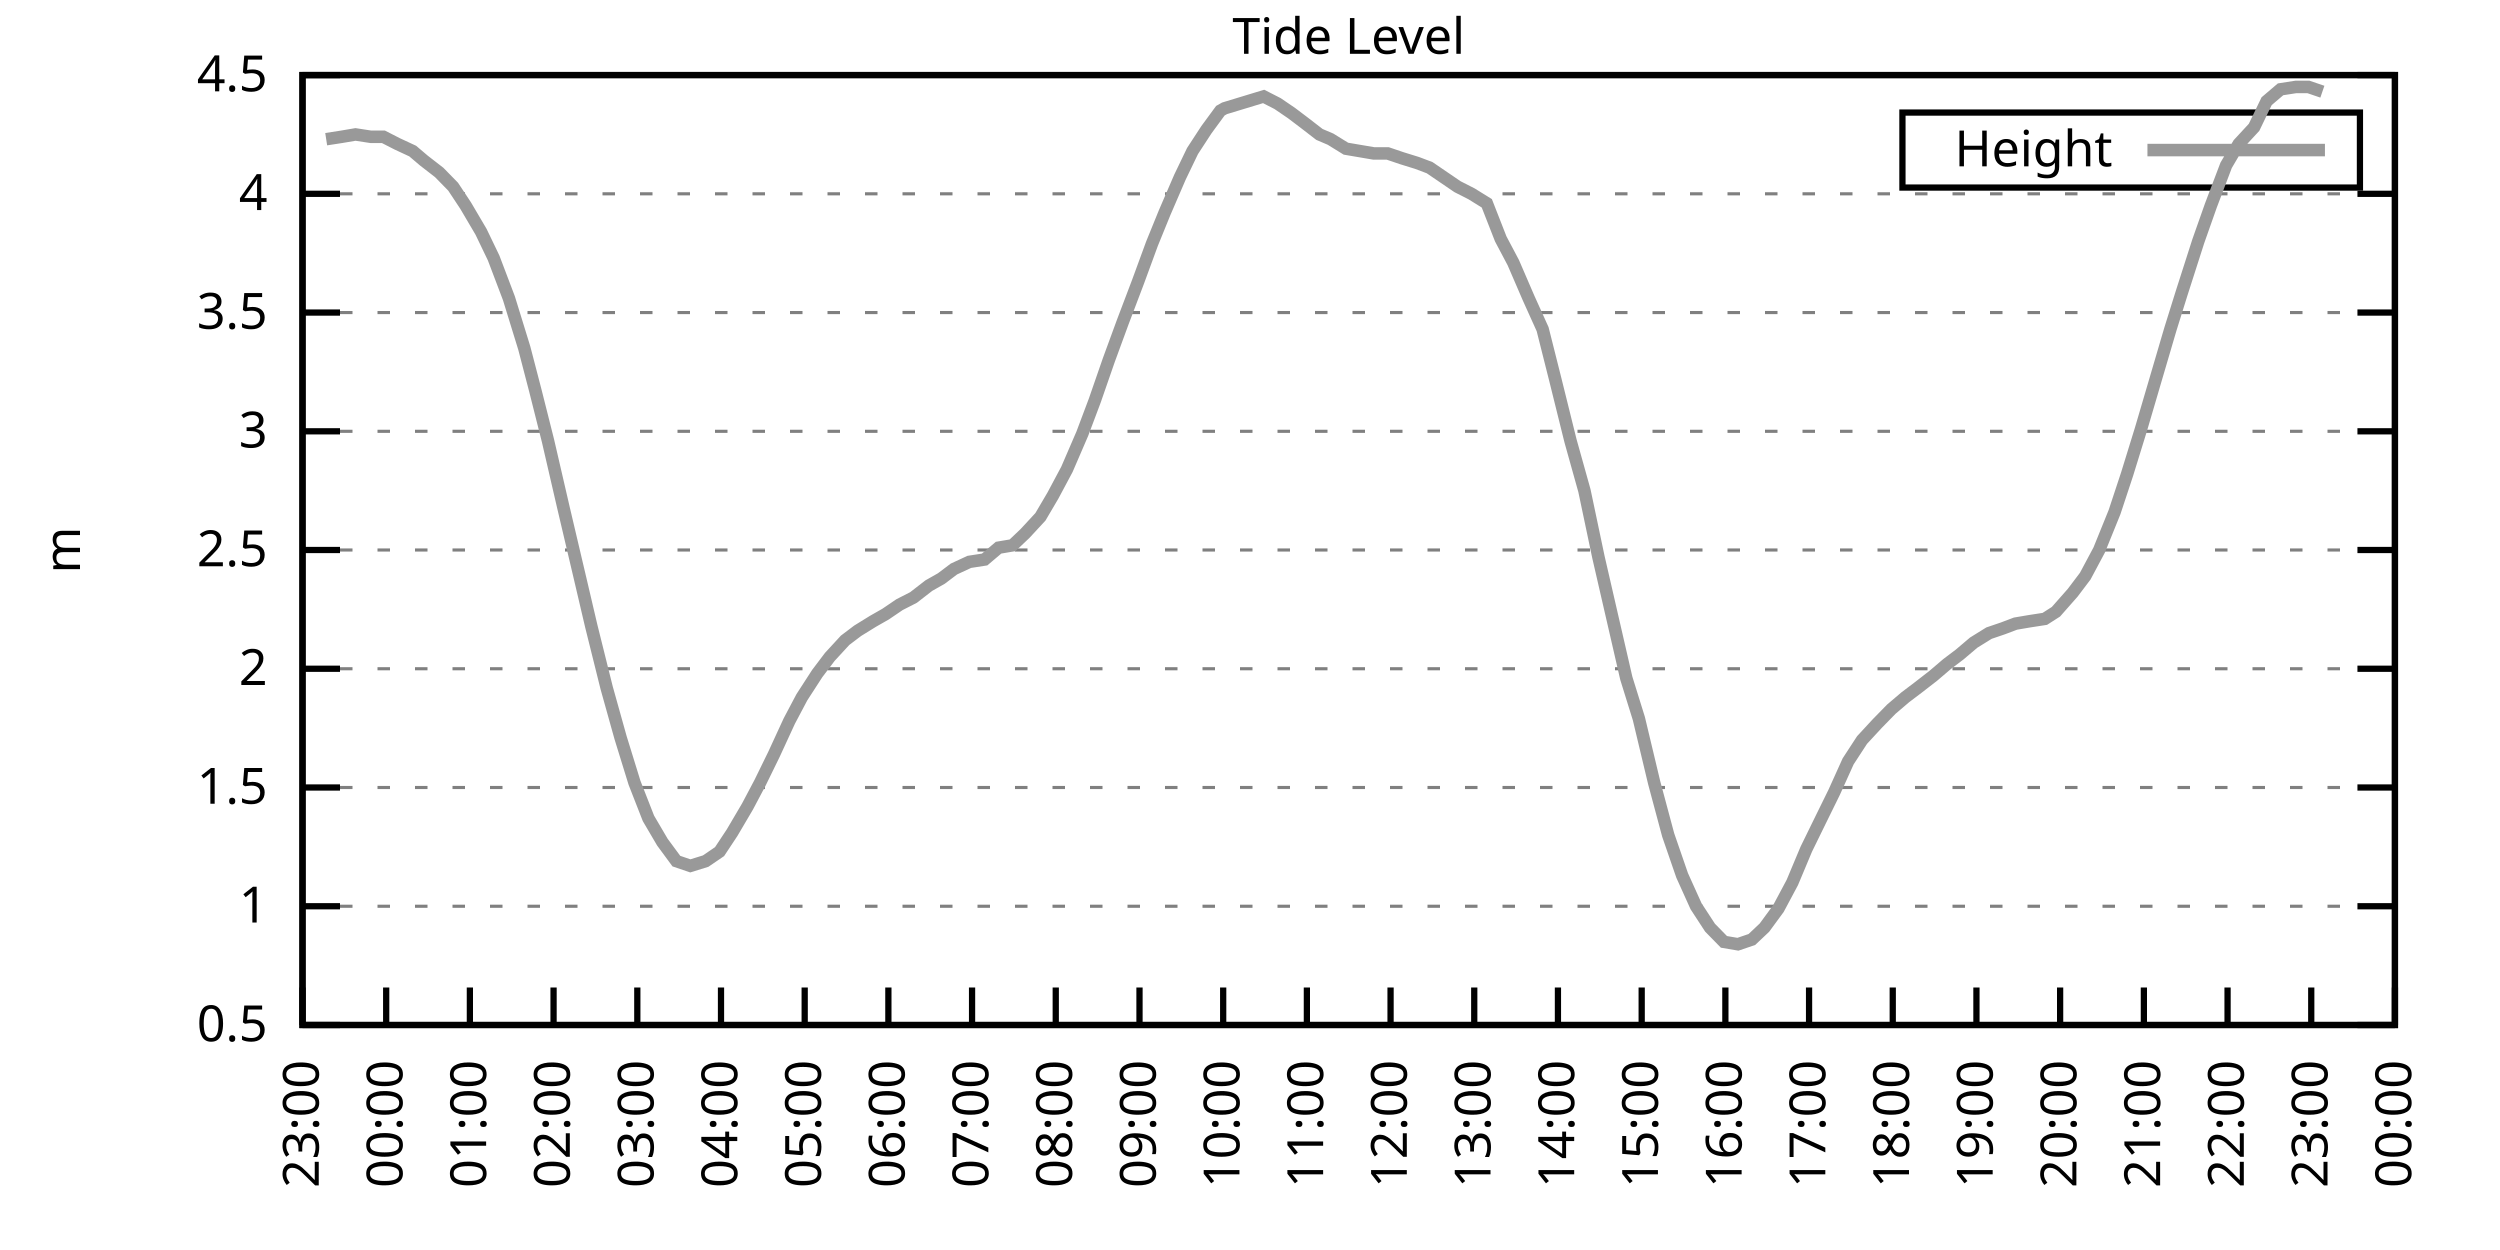
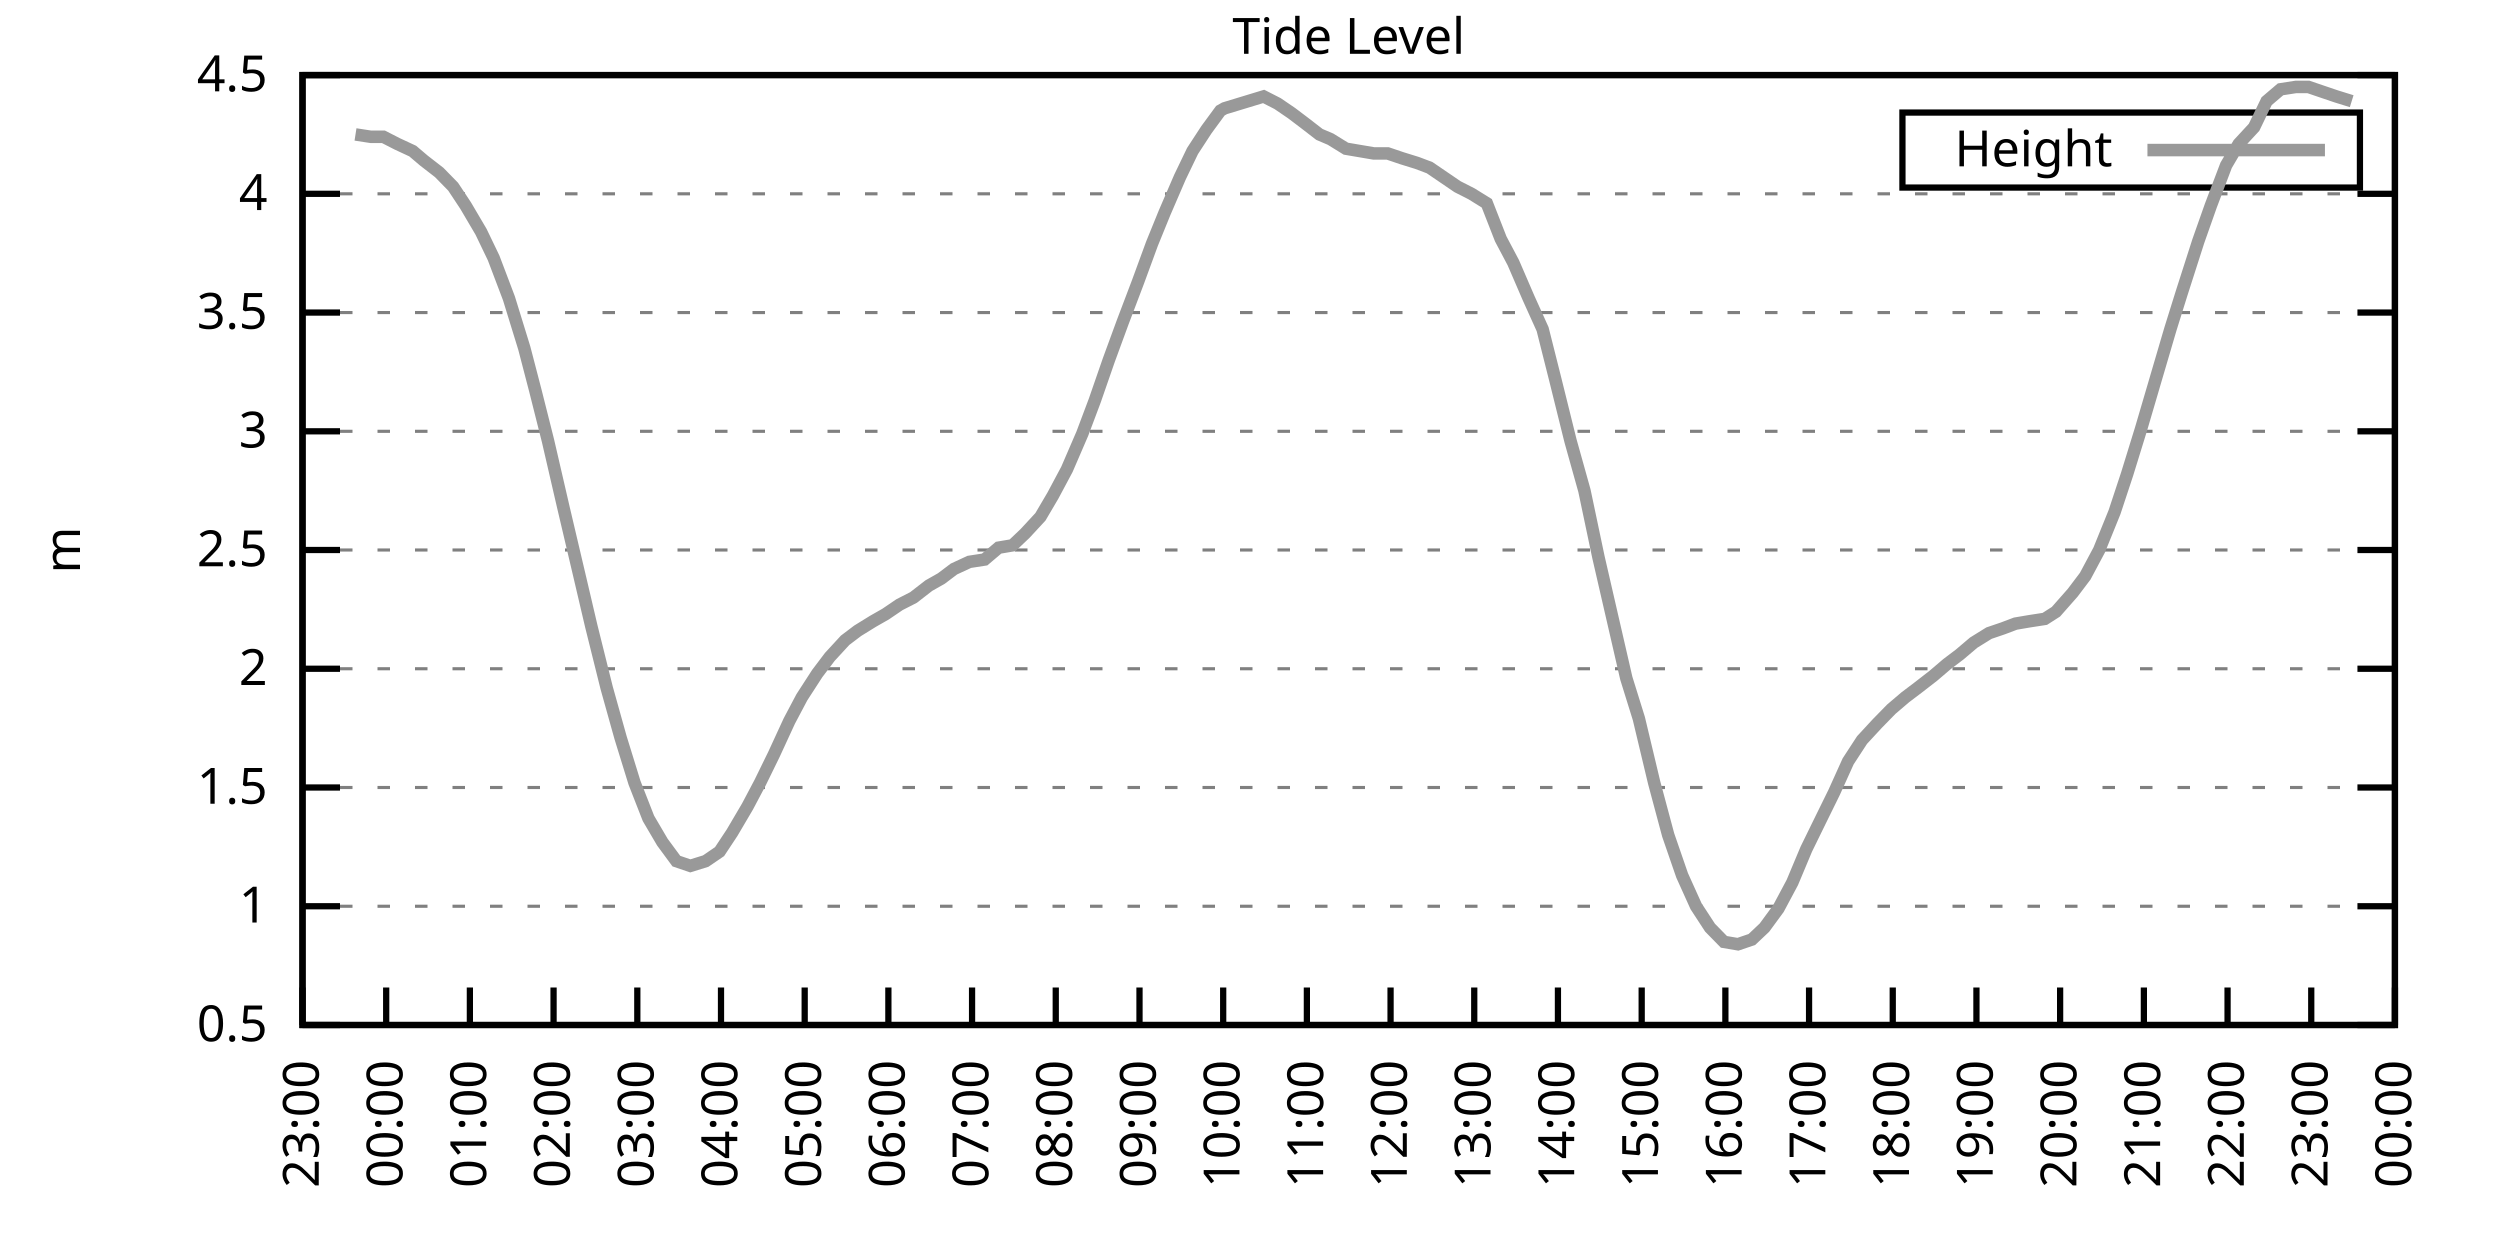
<svg xmlns="http://www.w3.org/2000/svg" xmlns:xlink="http://www.w3.org/1999/xlink" width="400" height="200" viewBox="0 0 400 200">
  <g id="gnuplot_canvas">
    <rect x="0" y="0" width="400" height="200" fill="none" />
    <defs>
      <circle id="gpDot" r="0.5" stroke-width="0.5" stroke="currentColor" />
      <path id="gpPt0" stroke-width="0.333" stroke="currentColor" d="M-1,0 h2 M0,-1 v2" />
      <path id="gpPt1" stroke-width="0.333" stroke="currentColor" d="M-1,-1 L1,1 M1,-1 L-1,1" />
      <path id="gpPt2" stroke-width="0.333" stroke="currentColor" d="M-1,0 L1,0 M0,-1 L0,1 M-1,-1 L1,1 M-1,1 L1,-1" />
      <rect id="gpPt3" stroke-width="0.333" stroke="currentColor" x="-1" y="-1" width="2" height="2" />
      <rect id="gpPt4" stroke-width="0.333" stroke="currentColor" fill="currentColor" x="-1" y="-1" width="2" height="2" />
      <circle id="gpPt5" stroke-width="0.333" stroke="currentColor" cx="0" cy="0" r="1" />
      <use xlink:href="#gpPt5" id="gpPt6" fill="currentColor" stroke="none" />
      <path id="gpPt7" stroke-width="0.333" stroke="currentColor" d="M0,-1.33 L-1.33,0.67 L1.33,0.67 z" />
      <use xlink:href="#gpPt7" id="gpPt8" fill="currentColor" stroke="none" />
      <use xlink:href="#gpPt7" id="gpPt9" stroke="currentColor" transform="rotate(180)" />
      <use xlink:href="#gpPt9" id="gpPt10" fill="currentColor" stroke="none" />
      <use xlink:href="#gpPt3" id="gpPt11" stroke="currentColor" transform="rotate(45)" />
      <use xlink:href="#gpPt11" id="gpPt12" fill="currentColor" stroke="none" />
      <path id="gpPt13" stroke-width="0.333" stroke="currentColor" d="M0,1.330 L1.265,0.411 L0.782,-1.067 L-0.782,-1.076 L-1.265,0.411 z" />
      <use xlink:href="#gpPt13" id="gpPt14" fill="currentColor" stroke="none" />
      <filter id="textbox" filterUnits="objectBoundingBox" x="0" y="0" height="1" width="1">
        <feFlood flood-color="white" flood-opacity="1" result="bgnd" />
        <feComposite in="SourceGraphic" in2="bgnd" operator="atop" />
      </filter>
      <filter id="greybox" filterUnits="objectBoundingBox" x="0" y="0" height="1" width="1">
        <feFlood flood-color="lightgrey" flood-opacity="1" result="grey" />
        <feComposite in="SourceGraphic" in2="grey" operator="atop" />
      </filter>
    </defs>
    <g fill="none" color="white" stroke="currentColor" stroke-width="1.00" stroke-linecap="butt" stroke-linejoin="miter">
</g>
    <g fill="none" color="black" stroke="currentColor" stroke-width="1.00" stroke-linecap="butt" stroke-linejoin="miter">
      <g stroke="none" shape-rendering="crispEdges">
        <polygon fill="rgb(255, 255, 255)" points="48.40,164.00 383.18,164.00 383.18,12.02 48.40,12.02 " />
      </g>
    </g>
    <g fill="none" color="black" stroke="currentColor" stroke-width="1.00" stroke-linecap="butt" stroke-linejoin="miter">
</g>
    <g fill="none" color="black" stroke="black" stroke-width="0.50" stroke-linecap="butt" stroke-linejoin="miter">
</g>
    <g fill="none" color="gray" stroke="currentColor" stroke-width="0.50" stroke-linecap="butt" stroke-linejoin="miter">
      <path stroke="gray" stroke-dasharray="2,4" class="gridline" d="M48.40,164.00 L383.19,164.00  " />
    </g>
    <g fill="none" color="gray" stroke="gray" stroke-width="1.00" stroke-linecap="butt" stroke-linejoin="miter">
</g>
    <g fill="none" color="black" stroke="currentColor" stroke-width="1.00" stroke-linecap="butt" stroke-linejoin="miter">
      <path stroke="black" d="M48.40,164.00 L54.40,164.00 M383.19,164.00 L377.19,164.00  " />
      <g transform="translate(42.80,166.60)" stroke="none" fill="black" font-family="Sans" font-size="8.00" text-anchor="end">
        <text>
          <tspan font-family="Sans"> 0.5</tspan>
        </text>
      </g>
    </g>
    <g fill="none" color="black" stroke="currentColor" stroke-width="1.00" stroke-linecap="butt" stroke-linejoin="miter">
</g>
    <g fill="none" color="black" stroke="black" stroke-width="0.50" stroke-linecap="butt" stroke-linejoin="miter">
</g>
    <g fill="none" color="gray" stroke="currentColor" stroke-width="0.50" stroke-linecap="butt" stroke-linejoin="miter">
      <path stroke="gray" stroke-dasharray="2,4" class="gridline" d="M48.40,145.00 L383.19,145.00  " />
    </g>
    <g fill="none" color="gray" stroke="gray" stroke-width="1.00" stroke-linecap="butt" stroke-linejoin="miter">
</g>
    <g fill="none" color="black" stroke="currentColor" stroke-width="1.00" stroke-linecap="butt" stroke-linejoin="miter">
      <path stroke="black" d="M48.40,145.00 L54.40,145.00 M383.19,145.00 L377.19,145.00  " />
      <g transform="translate(42.80,147.60)" stroke="none" fill="black" font-family="Sans" font-size="8.00" text-anchor="end">
        <text>
          <tspan font-family="Sans"> 1</tspan>
        </text>
      </g>
    </g>
    <g fill="none" color="black" stroke="currentColor" stroke-width="1.00" stroke-linecap="butt" stroke-linejoin="miter">
</g>
    <g fill="none" color="black" stroke="black" stroke-width="0.50" stroke-linecap="butt" stroke-linejoin="miter">
</g>
    <g fill="none" color="gray" stroke="currentColor" stroke-width="0.50" stroke-linecap="butt" stroke-linejoin="miter">
      <path stroke="gray" stroke-dasharray="2,4" class="gridline" d="M48.40,126.00 L383.19,126.00  " />
    </g>
    <g fill="none" color="gray" stroke="gray" stroke-width="1.00" stroke-linecap="butt" stroke-linejoin="miter">
</g>
    <g fill="none" color="black" stroke="currentColor" stroke-width="1.00" stroke-linecap="butt" stroke-linejoin="miter">
      <path stroke="black" d="M48.40,126.00 L54.40,126.00 M383.19,126.00 L377.19,126.00  " />
      <g transform="translate(42.80,128.60)" stroke="none" fill="black" font-family="Sans" font-size="8.00" text-anchor="end">
        <text>
          <tspan font-family="Sans"> 1.5</tspan>
        </text>
      </g>
    </g>
    <g fill="none" color="black" stroke="currentColor" stroke-width="1.00" stroke-linecap="butt" stroke-linejoin="miter">
</g>
    <g fill="none" color="black" stroke="black" stroke-width="0.50" stroke-linecap="butt" stroke-linejoin="miter">
</g>
    <g fill="none" color="gray" stroke="currentColor" stroke-width="0.50" stroke-linecap="butt" stroke-linejoin="miter">
      <path stroke="gray" stroke-dasharray="2,4" class="gridline" d="M48.40,107.00 L383.19,107.00  " />
    </g>
    <g fill="none" color="gray" stroke="gray" stroke-width="1.00" stroke-linecap="butt" stroke-linejoin="miter">
</g>
    <g fill="none" color="black" stroke="currentColor" stroke-width="1.00" stroke-linecap="butt" stroke-linejoin="miter">
      <path stroke="black" d="M48.40,107.00 L54.40,107.00 M383.19,107.00 L377.19,107.00  " />
      <g transform="translate(42.80,109.60)" stroke="none" fill="black" font-family="Sans" font-size="8.00" text-anchor="end">
        <text>
          <tspan font-family="Sans"> 2</tspan>
        </text>
      </g>
    </g>
    <g fill="none" color="black" stroke="currentColor" stroke-width="1.00" stroke-linecap="butt" stroke-linejoin="miter">
</g>
    <g fill="none" color="black" stroke="black" stroke-width="0.50" stroke-linecap="butt" stroke-linejoin="miter">
</g>
    <g fill="none" color="gray" stroke="currentColor" stroke-width="0.50" stroke-linecap="butt" stroke-linejoin="miter">
      <path stroke="gray" stroke-dasharray="2,4" class="gridline" d="M48.40,88.00 L383.19,88.00  " />
    </g>
    <g fill="none" color="gray" stroke="gray" stroke-width="1.00" stroke-linecap="butt" stroke-linejoin="miter">
</g>
    <g fill="none" color="black" stroke="currentColor" stroke-width="1.00" stroke-linecap="butt" stroke-linejoin="miter">
      <path stroke="black" d="M48.40,88.00 L54.40,88.00 M383.19,88.00 L377.19,88.00  " />
      <g transform="translate(42.80,90.60)" stroke="none" fill="black" font-family="Sans" font-size="8.00" text-anchor="end">
        <text>
          <tspan font-family="Sans"> 2.5</tspan>
        </text>
      </g>
    </g>
    <g fill="none" color="black" stroke="currentColor" stroke-width="1.00" stroke-linecap="butt" stroke-linejoin="miter">
</g>
    <g fill="none" color="black" stroke="black" stroke-width="0.50" stroke-linecap="butt" stroke-linejoin="miter">
</g>
    <g fill="none" color="gray" stroke="currentColor" stroke-width="0.50" stroke-linecap="butt" stroke-linejoin="miter">
      <path stroke="gray" stroke-dasharray="2,4" class="gridline" d="M48.40,69.01 L383.19,69.01  " />
    </g>
    <g fill="none" color="gray" stroke="gray" stroke-width="1.00" stroke-linecap="butt" stroke-linejoin="miter">
</g>
    <g fill="none" color="black" stroke="currentColor" stroke-width="1.00" stroke-linecap="butt" stroke-linejoin="miter">
      <path stroke="black" d="M48.40,69.01 L54.40,69.01 M383.19,69.01 L377.19,69.01  " />
      <g transform="translate(42.80,71.61)" stroke="none" fill="black" font-family="Sans" font-size="8.00" text-anchor="end">
        <text>
          <tspan font-family="Sans"> 3</tspan>
        </text>
      </g>
    </g>
    <g fill="none" color="black" stroke="currentColor" stroke-width="1.00" stroke-linecap="butt" stroke-linejoin="miter">
</g>
    <g fill="none" color="black" stroke="black" stroke-width="0.50" stroke-linecap="butt" stroke-linejoin="miter">
</g>
    <g fill="none" color="gray" stroke="currentColor" stroke-width="0.50" stroke-linecap="butt" stroke-linejoin="miter">
      <path stroke="gray" stroke-dasharray="2,4" class="gridline" d="M48.40,50.01 L383.19,50.01  " />
    </g>
    <g fill="none" color="gray" stroke="gray" stroke-width="1.00" stroke-linecap="butt" stroke-linejoin="miter">
</g>
    <g fill="none" color="black" stroke="currentColor" stroke-width="1.00" stroke-linecap="butt" stroke-linejoin="miter">
      <path stroke="black" d="M48.40,50.01 L54.40,50.01 M383.19,50.01 L377.19,50.01  " />
      <g transform="translate(42.80,52.61)" stroke="none" fill="black" font-family="Sans" font-size="8.00" text-anchor="end">
        <text>
          <tspan font-family="Sans"> 3.5</tspan>
        </text>
      </g>
    </g>
    <g fill="none" color="black" stroke="currentColor" stroke-width="1.00" stroke-linecap="butt" stroke-linejoin="miter">
</g>
    <g fill="none" color="black" stroke="black" stroke-width="0.50" stroke-linecap="butt" stroke-linejoin="miter">
</g>
    <g fill="none" color="gray" stroke="currentColor" stroke-width="0.50" stroke-linecap="butt" stroke-linejoin="miter">
      <path stroke="gray" stroke-dasharray="2,4" class="gridline" d="M48.40,31.01 L383.19,31.01  " />
    </g>
    <g fill="none" color="gray" stroke="gray" stroke-width="1.00" stroke-linecap="butt" stroke-linejoin="miter">
</g>
    <g fill="none" color="black" stroke="currentColor" stroke-width="1.00" stroke-linecap="butt" stroke-linejoin="miter">
      <path stroke="black" d="M48.40,31.01 L54.40,31.01 M383.19,31.01 L377.19,31.01  " />
      <g transform="translate(42.80,33.61)" stroke="none" fill="black" font-family="Sans" font-size="8.00" text-anchor="end">
        <text>
          <tspan font-family="Sans"> 4</tspan>
        </text>
      </g>
    </g>
    <g fill="none" color="black" stroke="currentColor" stroke-width="1.00" stroke-linecap="butt" stroke-linejoin="miter">
</g>
    <g fill="none" color="black" stroke="black" stroke-width="0.50" stroke-linecap="butt" stroke-linejoin="miter">
</g>
    <g fill="none" color="gray" stroke="currentColor" stroke-width="0.50" stroke-linecap="butt" stroke-linejoin="miter">
      <path stroke="gray" stroke-dasharray="2,4" class="gridline" d="M48.40,12.01 L383.19,12.01  " />
    </g>
    <g fill="none" color="gray" stroke="gray" stroke-width="1.00" stroke-linecap="butt" stroke-linejoin="miter">
</g>
    <g fill="none" color="black" stroke="currentColor" stroke-width="1.00" stroke-linecap="butt" stroke-linejoin="miter">
      <path stroke="black" d="M48.40,12.01 L54.40,12.01 M383.19,12.01 L377.19,12.01  " />
      <g transform="translate(42.80,14.61)" stroke="none" fill="black" font-family="Sans" font-size="8.00" text-anchor="end">
        <text>
          <tspan font-family="Sans"> 4.5</tspan>
        </text>
      </g>
    </g>
    <g fill="none" color="black" stroke="currentColor" stroke-width="1.00" stroke-linecap="butt" stroke-linejoin="miter">
      <path stroke="black" d="M48.40,164.00 L48.40,158.00  " />
      <g transform="translate(51.00,169.60) rotate(270.00)" stroke="none" fill="black" font-family="Sans" font-size="8.00" text-anchor="end">
        <text>
          <tspan font-family="Sans">23:00</tspan>
        </text>
      </g>
    </g>
    <g fill="none" color="black" stroke="currentColor" stroke-width="1.00" stroke-linecap="butt" stroke-linejoin="miter">
      <path stroke="black" d="M61.79,164.00 L61.79,158.00  " />
      <g transform="translate(64.39,169.60) rotate(270.00)" stroke="none" fill="black" font-family="Sans" font-size="8.00" text-anchor="end">
        <text>
          <tspan font-family="Sans">00:00</tspan>
        </text>
      </g>
    </g>
    <g fill="none" color="black" stroke="currentColor" stroke-width="1.00" stroke-linecap="butt" stroke-linejoin="miter">
      <path stroke="black" d="M75.18,164.00 L75.18,158.00  " />
      <g transform="translate(77.78,169.60) rotate(270.00)" stroke="none" fill="black" font-family="Sans" font-size="8.00" text-anchor="end">
        <text>
          <tspan font-family="Sans">01:00</tspan>
        </text>
      </g>
    </g>
    <g fill="none" color="black" stroke="currentColor" stroke-width="1.00" stroke-linecap="butt" stroke-linejoin="miter">
      <path stroke="black" d="M88.57,164.00 L88.57,158.00  " />
      <g transform="translate(91.17,169.60) rotate(270.00)" stroke="none" fill="black" font-family="Sans" font-size="8.00" text-anchor="end">
        <text>
          <tspan font-family="Sans">02:00</tspan>
        </text>
      </g>
    </g>
    <g fill="none" color="black" stroke="currentColor" stroke-width="1.00" stroke-linecap="butt" stroke-linejoin="miter">
      <path stroke="black" d="M101.97,164.00 L101.97,158.00  " />
      <g transform="translate(104.57,169.60) rotate(270.00)" stroke="none" fill="black" font-family="Sans" font-size="8.00" text-anchor="end">
        <text>
          <tspan font-family="Sans">03:00</tspan>
        </text>
      </g>
    </g>
    <g fill="none" color="black" stroke="currentColor" stroke-width="1.00" stroke-linecap="butt" stroke-linejoin="miter">
      <path stroke="black" d="M115.36,164.00 L115.36,158.00  " />
      <g transform="translate(117.96,169.60) rotate(270.00)" stroke="none" fill="black" font-family="Sans" font-size="8.00" text-anchor="end">
        <text>
          <tspan font-family="Sans">04:00</tspan>
        </text>
      </g>
    </g>
    <g fill="none" color="black" stroke="currentColor" stroke-width="1.00" stroke-linecap="butt" stroke-linejoin="miter">
      <path stroke="black" d="M128.75,164.00 L128.75,158.00  " />
      <g transform="translate(131.35,169.60) rotate(270.00)" stroke="none" fill="black" font-family="Sans" font-size="8.00" text-anchor="end">
        <text>
          <tspan font-family="Sans">05:00</tspan>
        </text>
      </g>
    </g>
    <g fill="none" color="black" stroke="currentColor" stroke-width="1.00" stroke-linecap="butt" stroke-linejoin="miter">
      <path stroke="black" d="M142.14,164.00 L142.14,158.00  " />
      <g transform="translate(144.74,169.60) rotate(270.00)" stroke="none" fill="black" font-family="Sans" font-size="8.00" text-anchor="end">
        <text>
          <tspan font-family="Sans">06:00</tspan>
        </text>
      </g>
    </g>
    <g fill="none" color="black" stroke="currentColor" stroke-width="1.00" stroke-linecap="butt" stroke-linejoin="miter">
      <path stroke="black" d="M155.53,164.00 L155.53,158.00  " />
      <g transform="translate(158.13,169.60) rotate(270.00)" stroke="none" fill="black" font-family="Sans" font-size="8.00" text-anchor="end">
        <text>
          <tspan font-family="Sans">07:00</tspan>
        </text>
      </g>
    </g>
    <g fill="none" color="black" stroke="currentColor" stroke-width="1.00" stroke-linecap="butt" stroke-linejoin="miter">
      <path stroke="black" d="M168.92,164.00 L168.92,158.00  " />
      <g transform="translate(171.52,169.60) rotate(270.00)" stroke="none" fill="black" font-family="Sans" font-size="8.00" text-anchor="end">
        <text>
          <tspan font-family="Sans">08:00</tspan>
        </text>
      </g>
    </g>
    <g fill="none" color="black" stroke="currentColor" stroke-width="1.00" stroke-linecap="butt" stroke-linejoin="miter">
      <path stroke="black" d="M182.32,164.00 L182.32,158.00  " />
      <g transform="translate(184.92,169.60) rotate(270.00)" stroke="none" fill="black" font-family="Sans" font-size="8.00" text-anchor="end">
        <text>
          <tspan font-family="Sans">09:00</tspan>
        </text>
      </g>
    </g>
    <g fill="none" color="black" stroke="currentColor" stroke-width="1.00" stroke-linecap="butt" stroke-linejoin="miter">
      <path stroke="black" d="M195.71,164.00 L195.71,158.00  " />
      <g transform="translate(198.31,169.60) rotate(270.00)" stroke="none" fill="black" font-family="Sans" font-size="8.00" text-anchor="end">
        <text>
          <tspan font-family="Sans">10:00</tspan>
        </text>
      </g>
    </g>
    <g fill="none" color="black" stroke="currentColor" stroke-width="1.00" stroke-linecap="butt" stroke-linejoin="miter">
      <path stroke="black" d="M209.10,164.00 L209.10,158.00  " />
      <g transform="translate(211.70,169.60) rotate(270.00)" stroke="none" fill="black" font-family="Sans" font-size="8.00" text-anchor="end">
        <text>
          <tspan font-family="Sans">11:00</tspan>
        </text>
      </g>
    </g>
    <g fill="none" color="black" stroke="currentColor" stroke-width="1.00" stroke-linecap="butt" stroke-linejoin="miter">
      <path stroke="black" d="M222.49,164.00 L222.49,158.00  " />
      <g transform="translate(225.09,169.60) rotate(270.00)" stroke="none" fill="black" font-family="Sans" font-size="8.00" text-anchor="end">
        <text>
          <tspan font-family="Sans">12:00</tspan>
        </text>
      </g>
    </g>
    <g fill="none" color="black" stroke="currentColor" stroke-width="1.00" stroke-linecap="butt" stroke-linejoin="miter">
      <path stroke="black" d="M235.88,164.00 L235.88,158.00  " />
      <g transform="translate(238.48,169.60) rotate(270.00)" stroke="none" fill="black" font-family="Sans" font-size="8.00" text-anchor="end">
        <text>
          <tspan font-family="Sans">13:00</tspan>
        </text>
      </g>
    </g>
    <g fill="none" color="black" stroke="currentColor" stroke-width="1.00" stroke-linecap="butt" stroke-linejoin="miter">
      <path stroke="black" d="M249.27,164.00 L249.27,158.00  " />
      <g transform="translate(251.87,169.60) rotate(270.00)" stroke="none" fill="black" font-family="Sans" font-size="8.00" text-anchor="end">
        <text>
          <tspan font-family="Sans">14:00</tspan>
        </text>
      </g>
    </g>
    <g fill="none" color="black" stroke="currentColor" stroke-width="1.00" stroke-linecap="butt" stroke-linejoin="miter">
      <path stroke="black" d="M262.67,164.00 L262.67,158.00  " />
      <g transform="translate(265.27,169.60) rotate(270.00)" stroke="none" fill="black" font-family="Sans" font-size="8.00" text-anchor="end">
        <text>
          <tspan font-family="Sans">15:00</tspan>
        </text>
      </g>
    </g>
    <g fill="none" color="black" stroke="currentColor" stroke-width="1.00" stroke-linecap="butt" stroke-linejoin="miter">
      <path stroke="black" d="M276.06,164.00 L276.06,158.00  " />
      <g transform="translate(278.66,169.60) rotate(270.00)" stroke="none" fill="black" font-family="Sans" font-size="8.00" text-anchor="end">
        <text>
          <tspan font-family="Sans">16:00</tspan>
        </text>
      </g>
    </g>
    <g fill="none" color="black" stroke="currentColor" stroke-width="1.00" stroke-linecap="butt" stroke-linejoin="miter">
      <path stroke="black" d="M289.45,164.00 L289.45,158.00  " />
      <g transform="translate(292.05,169.60) rotate(270.00)" stroke="none" fill="black" font-family="Sans" font-size="8.00" text-anchor="end">
        <text>
          <tspan font-family="Sans">17:00</tspan>
        </text>
      </g>
    </g>
    <g fill="none" color="black" stroke="currentColor" stroke-width="1.00" stroke-linecap="butt" stroke-linejoin="miter">
      <path stroke="black" d="M302.84,164.00 L302.84,158.00  " />
      <g transform="translate(305.44,169.60) rotate(270.00)" stroke="none" fill="black" font-family="Sans" font-size="8.00" text-anchor="end">
        <text>
          <tspan font-family="Sans">18:00</tspan>
        </text>
      </g>
    </g>
    <g fill="none" color="black" stroke="currentColor" stroke-width="1.00" stroke-linecap="butt" stroke-linejoin="miter">
      <path stroke="black" d="M316.23,164.00 L316.23,158.00  " />
      <g transform="translate(318.83,169.60) rotate(270.00)" stroke="none" fill="black" font-family="Sans" font-size="8.00" text-anchor="end">
        <text>
          <tspan font-family="Sans">19:00</tspan>
        </text>
      </g>
    </g>
    <g fill="none" color="black" stroke="currentColor" stroke-width="1.00" stroke-linecap="butt" stroke-linejoin="miter">
      <path stroke="black" d="M329.62,164.00 L329.62,158.00  " />
      <g transform="translate(332.22,169.60) rotate(270.00)" stroke="none" fill="black" font-family="Sans" font-size="8.00" text-anchor="end">
        <text>
          <tspan font-family="Sans">20:00</tspan>
        </text>
      </g>
    </g>
    <g fill="none" color="black" stroke="currentColor" stroke-width="1.00" stroke-linecap="butt" stroke-linejoin="miter">
      <path stroke="black" d="M343.02,164.00 L343.02,158.00  " />
      <g transform="translate(345.62,169.60) rotate(270.00)" stroke="none" fill="black" font-family="Sans" font-size="8.00" text-anchor="end">
        <text>
          <tspan font-family="Sans">21:00</tspan>
        </text>
      </g>
    </g>
    <g fill="none" color="black" stroke="currentColor" stroke-width="1.00" stroke-linecap="butt" stroke-linejoin="miter">
      <path stroke="black" d="M356.41,164.00 L356.41,158.00  " />
      <g transform="translate(359.01,169.60) rotate(270.00)" stroke="none" fill="black" font-family="Sans" font-size="8.00" text-anchor="end">
        <text>
          <tspan font-family="Sans">22:00</tspan>
        </text>
      </g>
    </g>
    <g fill="none" color="black" stroke="currentColor" stroke-width="1.00" stroke-linecap="butt" stroke-linejoin="miter">
      <path stroke="black" d="M369.80,164.00 L369.80,158.00  " />
      <g transform="translate(372.40,169.60) rotate(270.00)" stroke="none" fill="black" font-family="Sans" font-size="8.00" text-anchor="end">
        <text>
          <tspan font-family="Sans">23:00</tspan>
        </text>
      </g>
    </g>
    <g fill="none" color="black" stroke="currentColor" stroke-width="1.00" stroke-linecap="butt" stroke-linejoin="miter">
      <path stroke="black" d="M383.19,164.00 L383.19,158.00  " />
      <g transform="translate(385.79,169.60) rotate(270.00)" stroke="none" fill="black" font-family="Sans" font-size="8.00" text-anchor="end">
        <text>
          <tspan font-family="Sans">00:00</tspan>
        </text>
      </g>
    </g>
    <g fill="none" color="black" stroke="currentColor" stroke-width="1.00" stroke-linecap="butt" stroke-linejoin="miter">
</g>
    <g fill="none" color="black" stroke="currentColor" stroke-width="1.00" stroke-linecap="butt" stroke-linejoin="miter">
      <path stroke="black" d="M48.40,12.01 L48.40,164.00 L383.19,164.00 L383.19,12.01 L48.40,12.01 Z  " />
    </g>
    <g fill="none" color="black" stroke="currentColor" stroke-width="1.00" stroke-linecap="butt" stroke-linejoin="miter">
</g>
    <g fill="none" color="black" stroke="currentColor" stroke-width="1.00" stroke-linecap="butt" stroke-linejoin="miter">
      <path stroke="black" d="M304.39,30.01 L304.39,18.01 L377.59,18.01 L377.59,30.01 L304.39,30.01 Z  " />
    </g>
    <g id="Tide_level_plot_1">
      <g fill="none" color="white" stroke="black" stroke-width="2.00" stroke-linecap="butt" stroke-linejoin="miter">
</g>
      <g fill="none" color="black" stroke="currentColor" stroke-width="2.00" stroke-linecap="butt" stroke-linejoin="miter">
        <g transform="translate(337.99,26.61)" stroke="none" fill="black" font-family="Sans" font-size="8.00" text-anchor="end">
          <text>
            <tspan font-family="Sans">Height</tspan>
          </text>
        </g>
      </g>
      <g fill="none" color="black" stroke="currentColor" stroke-width="2.00" stroke-linecap="butt" stroke-linejoin="miter">
-         <path stroke="rgb(153, 153, 153)" d="M343.59,24.01 L371.99,24.01 M52.19,22.27 L54.65,21.89 L56.88,21.51 L59.34,21.89 L61.35,21.89 L63.58,23.03   L66.03,24.17 L67.82,25.69 L70.27,27.59 L72.50,29.87 L74.51,32.91 L76.97,37.09 L78.98,41.27 L81.43,47.73   L83.89,55.71 L85.67,62.55 L87.68,70.53 L90.14,81.17 L92.82,92.56 L94.60,100.16 L97.06,110.04 L99.29,118.02   L101.52,125.24 L103.75,130.94 L105.98,134.74 L108.22,137.78 L110.45,138.54 L112.90,137.78 L115.13,136.26 L117.14,133.22   L119.60,129.04 L121.61,125.24 L123.84,120.68 L126.29,115.36 L128.30,111.56 L130.76,107.76 L132.77,105.10 L135.22,102.44   L137.23,100.92 L139.69,99.40 L141.69,98.26 L143.93,96.74 L146.16,95.60 L148.61,93.70 L150.62,92.56 L152.63,91.04   L155.09,89.90 L157.54,89.52 L159.77,87.63 L162.01,87.25 L164.01,85.35 L166.47,82.69 L168.48,79.27 L170.71,75.09   L173.17,69.39 L175.17,64.07 L177.41,57.61 L179.64,51.53 L182.09,45.07 L184.32,38.99 L186.33,34.05 L188.79,28.35   L190.80,24.17 L193.03,20.75 L195.26,17.71 L195.93,17.33 L202.18,15.43 L204.41,16.57 L206.64,18.09 L208.65,19.61   L211.11,21.51 L212.89,22.27 L215.35,23.79 L217.58,24.17 L219.81,24.55 L222.04,24.55 L224.28,25.31 L226.73,26.07   L228.74,26.83 L230.97,28.35 L233.20,29.87 L235.44,31.01 L237.89,32.53 L240.12,38.23 L242.13,42.03 L244.59,47.73   L246.82,52.67 L248.83,60.65 L251.28,70.53 L253.51,78.51 L255.75,89.14 L260.21,108.52 L262.22,114.98 L264.67,125.24   L266.91,133.60 L269.14,140.06 L271.37,145.00 L273.60,148.42 L275.83,150.70 L278.07,151.08 L280.30,150.32 L282.31,148.42   L284.54,145.38 L286.77,141.20 L289.00,135.88 L291.23,131.32 L293.47,126.76 L295.70,121.82 L297.93,118.40 L300.39,115.74   L302.62,113.46 L304.85,111.56 L306.86,110.04 L309.31,108.14 L311.54,106.24 L313.55,104.72 L315.79,102.82 L318.24,101.30   L320.47,100.54 L322.48,99.78 L324.71,99.40 L327.17,99.02 L328.95,97.88 L331.63,94.84 L333.64,92.18 L335.87,88.00   L338.33,81.93 L340.34,75.85 L342.57,68.63 L344.58,61.79 L347.26,52.67 L349.04,46.97 L351.72,38.61 L353.73,32.91   L356.18,26.45 L358.19,23.03 L360.65,20.37 L362.66,16.19 L364.89,14.29 L367.34,13.91 L369.35,13.91 L371.58,14.67    " />
+         <path stroke="rgb(153, 153, 153)" d="M343.59,24.01 L371.99,24.01 M56.88,21.51 L59.34,21.89 L61.35,21.89 L63.58,23.03 L66.03,24.17 L67.82,25.69   L70.27,27.59 L72.50,29.87 L74.51,32.91 L76.97,37.09 L78.98,41.27 L81.43,47.73 L83.89,55.71 L85.67,62.55   L87.68,70.53 L90.14,81.17 L92.82,92.56 L94.60,100.16 L97.06,110.04 L99.29,118.02 L101.52,125.24 L103.75,130.94   L105.98,134.74 L108.22,137.78 L110.45,138.54 L112.90,137.78 L115.13,136.26 L117.14,133.22 L119.60,129.04 L121.61,125.24   L123.84,120.68 L126.29,115.36 L128.30,111.56 L130.76,107.76 L132.77,105.10 L135.22,102.44 L137.23,100.92 L139.69,99.40   L141.69,98.26 L143.93,96.74 L146.16,95.60 L148.61,93.70 L150.62,92.56 L152.63,91.04 L155.09,89.90 L157.54,89.52   L159.77,87.63 L162.01,87.25 L164.01,85.35 L166.47,82.69 L168.48,79.27 L170.71,75.09 L173.17,69.39 L175.17,64.07   L177.41,57.61 L179.64,51.53 L182.09,45.07 L184.32,38.99 L186.33,34.05 L188.79,28.35 L190.80,24.17 L193.03,20.75   L195.26,17.71 L195.93,17.33 L202.18,15.43 L204.41,16.57 L206.64,18.09 L208.65,19.61 L211.11,21.51 L212.89,22.27   L215.35,23.79 L217.58,24.17 L219.81,24.55 L222.04,24.55 L224.28,25.31 L226.73,26.07 L228.74,26.83 L230.97,28.35   L233.20,29.87 L235.44,31.01 L237.89,32.53 L240.12,38.23 L242.13,42.03 L244.59,47.73 L246.82,52.67 L248.83,60.65   L251.28,70.53 L253.51,78.51 L255.75,89.14 L260.21,108.52 L262.22,114.98 L264.67,125.24 L266.91,133.60 L269.14,140.06   L271.37,145.00 L273.60,148.42 L275.83,150.70 L278.07,151.08 L280.30,150.32 L282.31,148.42 L284.54,145.38 L286.77,141.20   L289.00,135.88 L291.23,131.32 L293.47,126.76 L295.70,121.82 L297.93,118.40 L300.39,115.74 L302.62,113.46 L304.85,111.56   L306.86,110.04 L309.31,108.14 L311.54,106.24 L313.55,104.72 L315.79,102.82 L318.24,101.30 L320.47,100.54 L322.48,99.78   L324.71,99.40 L327.17,99.02 L328.95,97.88 L331.63,94.84 L333.64,92.18 L335.87,88.00 L338.33,81.93 L340.34,75.85   L342.57,68.63 L344.58,61.79 L347.26,52.67 L349.04,46.97 L351.72,38.61 L353.73,32.91 L356.18,26.45 L358.19,23.03   L360.65,20.37 L362.66,16.19 L364.89,14.29 L367.34,13.91 L369.35,13.91 L371.58,14.67 L373.82,15.43 L376.27,16.19    " />
      </g>
    </g>
    <g fill="none" color="black" stroke="currentColor" stroke-width="2.00" stroke-linecap="butt" stroke-linejoin="miter">
</g>
    <g fill="none" color="black" stroke="black" stroke-width="1.00" stroke-linecap="butt" stroke-linejoin="miter">
</g>
    <g fill="none" color="black" stroke="currentColor" stroke-width="1.00" stroke-linecap="butt" stroke-linejoin="miter">
      <path stroke="black" d="M48.40,12.01 L48.40,164.00 L383.19,164.00 L383.19,12.01 L48.40,12.01 Z  " />
      <g transform="translate(12.80,88.01) rotate(270.00)" stroke="none" fill="black" font-family="Sans" font-size="8.00" text-anchor="middle">
        <text>
          <tspan font-family="Sans">m</tspan>
        </text>
      </g>
    </g>
    <g fill="none" color="black" stroke="currentColor" stroke-width="1.00" stroke-linecap="butt" stroke-linejoin="miter">
</g>
    <g fill="none" color="black" stroke="currentColor" stroke-width="1.00" stroke-linecap="butt" stroke-linejoin="miter">
      <g transform="translate(215.79,8.61)" stroke="none" fill="black" font-family="Sans" font-size="8.00" text-anchor="middle">
        <text>
          <tspan font-family="Sans">Tide Level</tspan>
        </text>
      </g>
    </g>
    <g fill="none" color="black" stroke="currentColor" stroke-width="1.00" stroke-linecap="butt" stroke-linejoin="miter">
</g>
  </g>
</svg>
